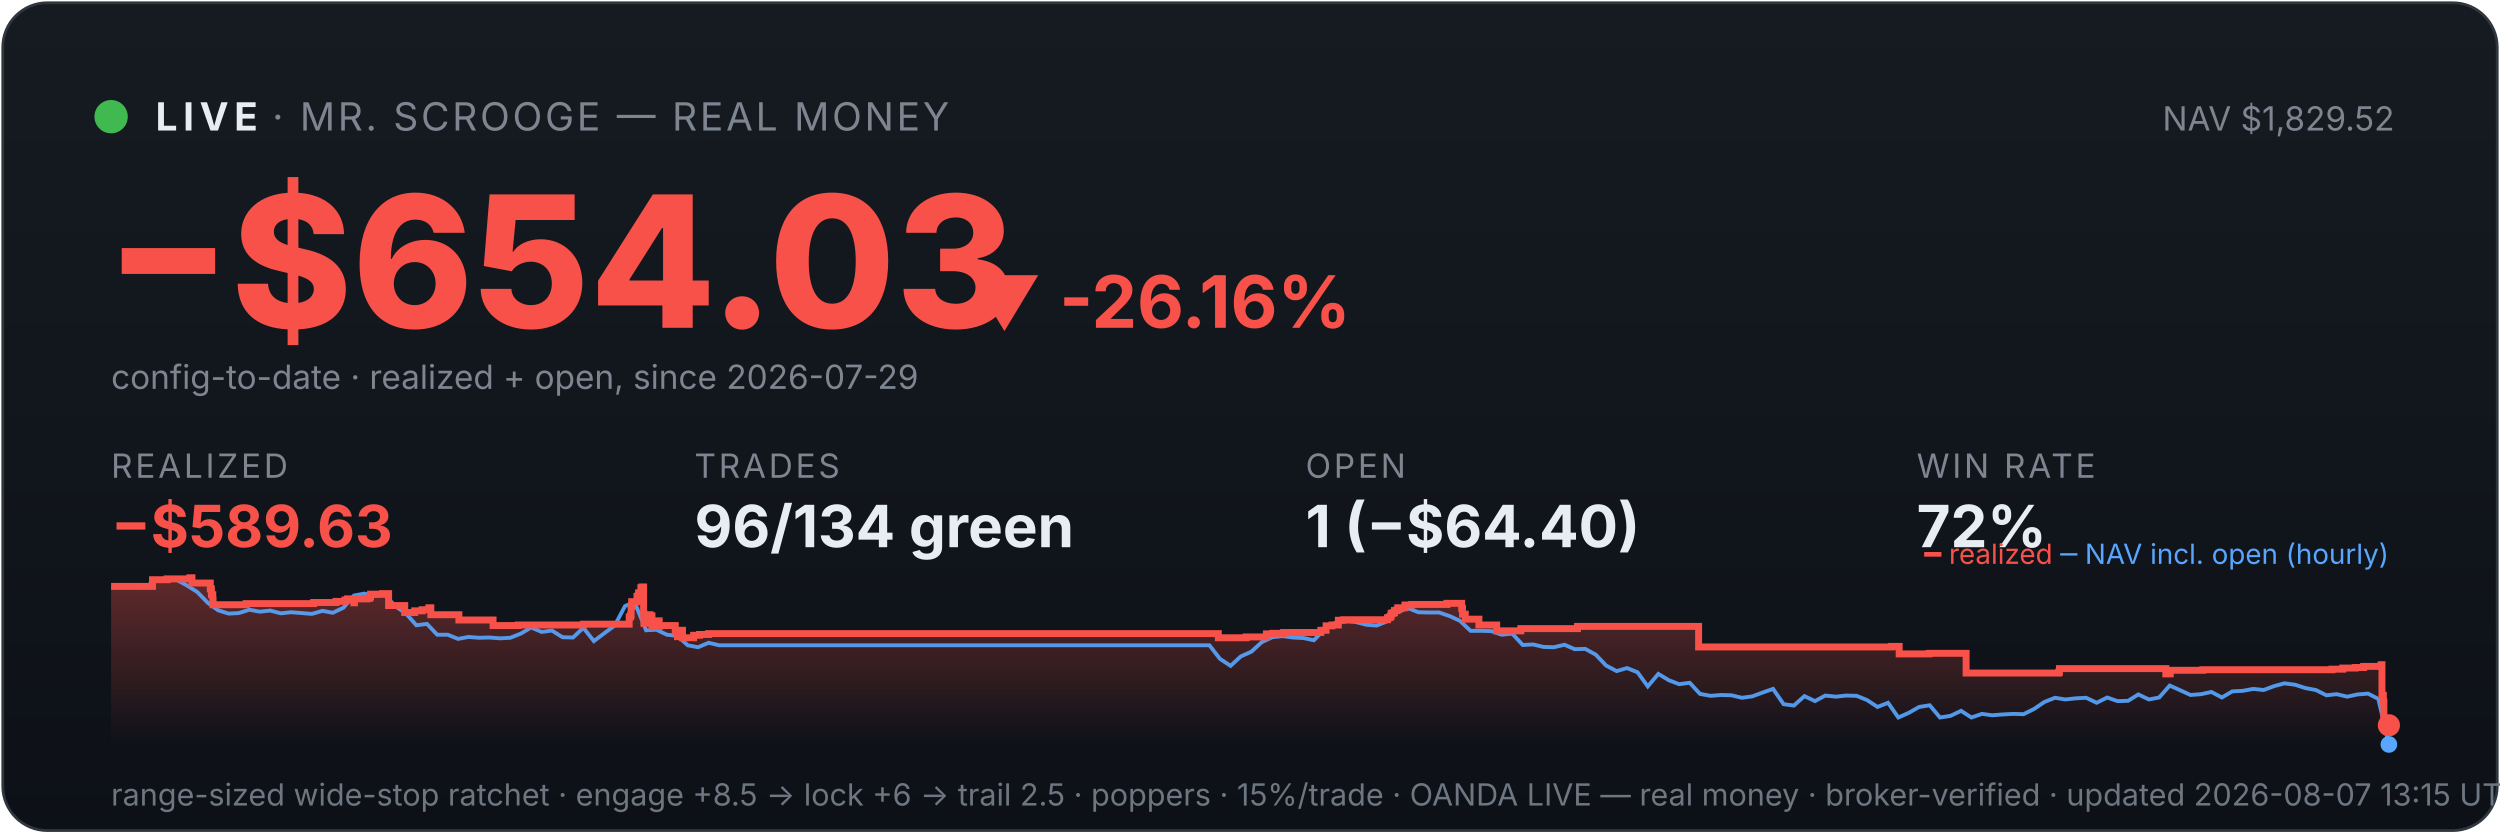
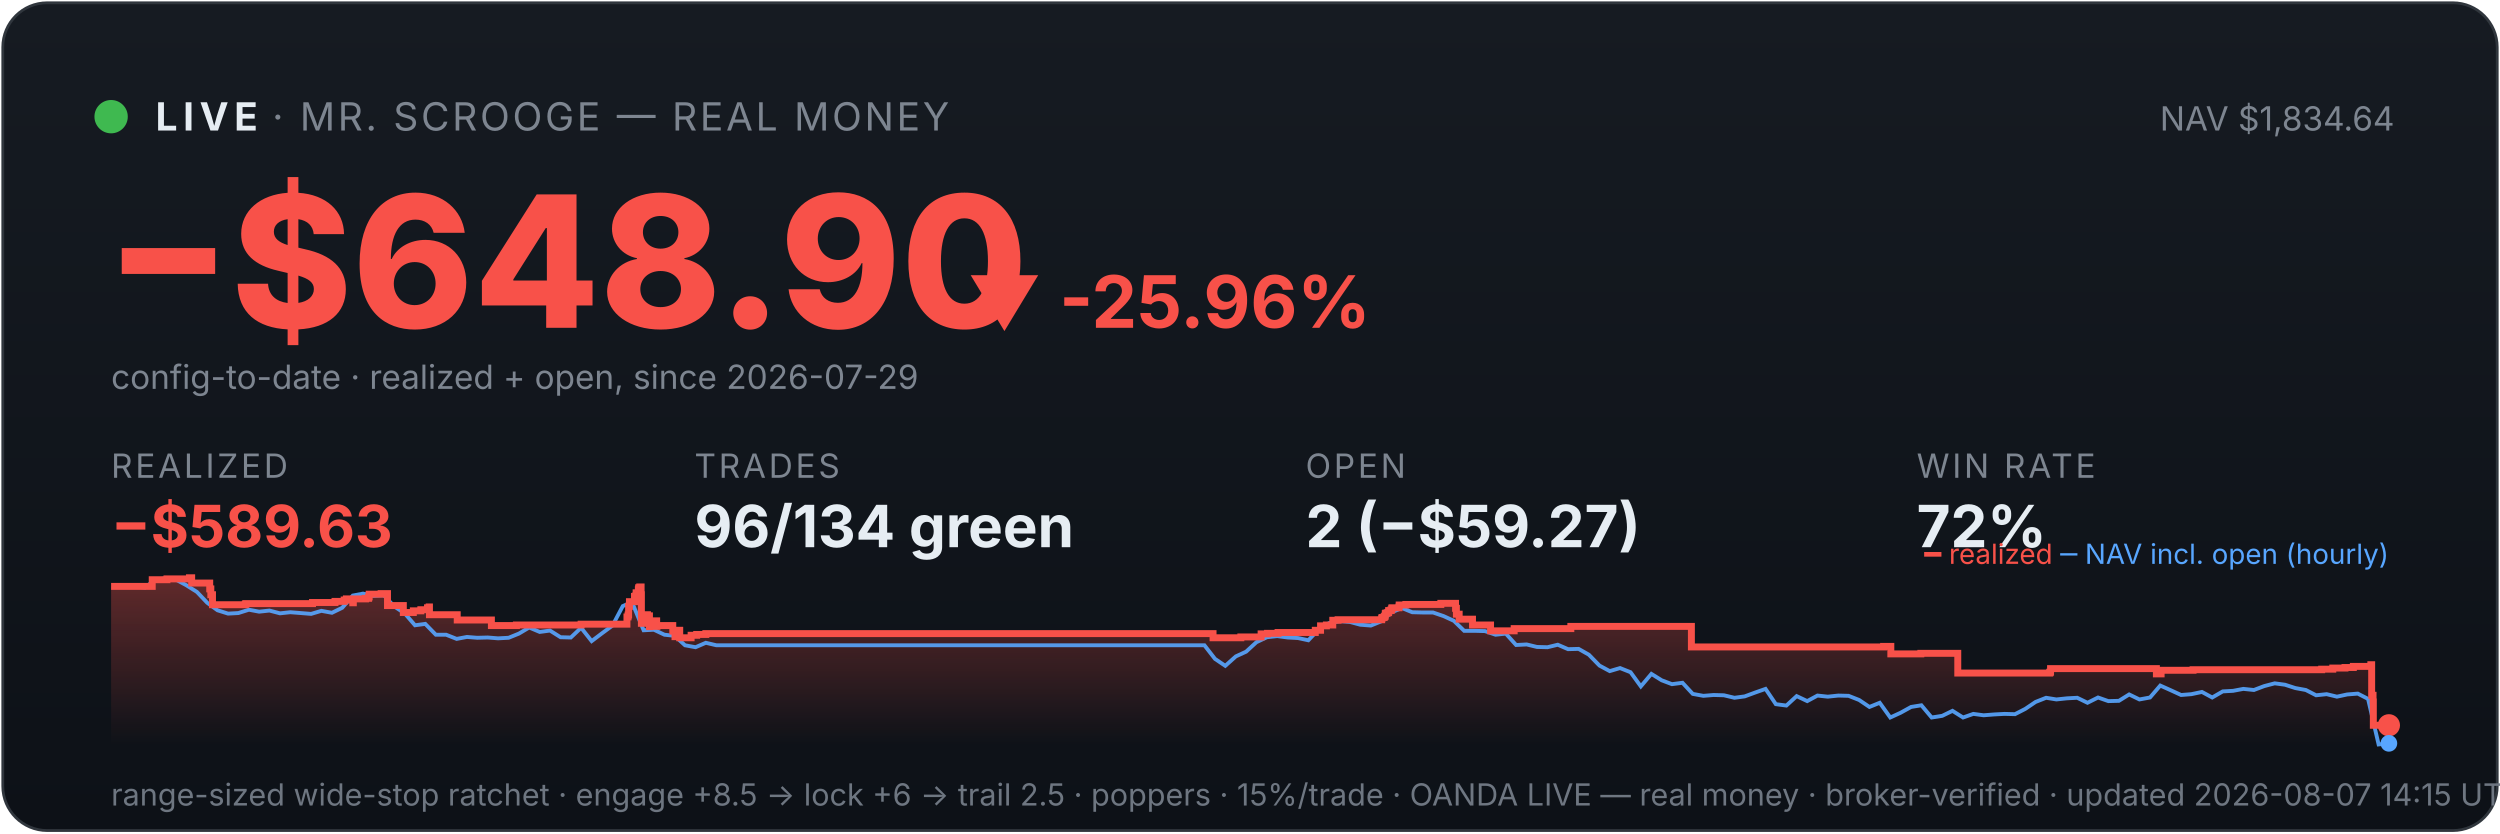
<svg xmlns="http://www.w3.org/2000/svg" viewBox="0 0 900 300" width="100%" font-family="system-ui,-apple-system,sans-serif">
  <defs>
    <linearGradient id="bg" x1="0" y1="0" x2="0" y2="1">
      <stop offset="0" stop-color="#161b22" />
      <stop offset="1" stop-color="#0d1117" />
    </linearGradient>
    <linearGradient id="fill" x1="0" y1="0" x2="0" y2="1">
      <stop offset="0" stop-color="#f85149" stop-opacity="0.35" />
      <stop offset="1" stop-color="#f85149" stop-opacity="0" />
    </linearGradient>
  </defs>
  <rect x="1" y="1" width="898" height="298" rx="16" fill="url(#bg)" stroke="#30363d" />
  <circle cx="40" cy="42" r="6" fill="#3fb950" />
  <text x="56" y="47" font-size="14" font-weight="700" fill="#e6edf3" letter-spacing="2">LIVE</text>
  <text x="98" y="47" font-size="14" fill="#7d8590" letter-spacing="1">· MR. SCROOGE — REAL MONEY</text>
-   <text x="862" y="47" font-size="12" fill="#7d8590" text-anchor="end">NAV $1,829.52</text>
-   <text x="38" y="118" font-size="66" font-weight="800" fill="#f85149">−$654.03</text>
-   <text x="348" y="118" font-size="26" font-weight="700" fill="#f85149">▼ -26.16%</text>
+   <text x="862" y="47" font-size="12" fill="#7d8590" text-anchor="end">NAV $1,834.64</text>
+   <text x="38" y="118" font-size="66" font-weight="800" fill="#f85149">−$648.90</text>
+   <text x="348" y="118" font-size="26" font-weight="700" fill="#f85149">▼ -25.96%</text>
  <text x="40" y="140" font-size="12" fill="#7d8590">config-to-date · realized + open, since 2026-07-29</text>
  <text x="40" y="172" font-family="system-ui,-apple-system,sans-serif" font-size="12" fill="#7d8590" letter-spacing="1">REALIZED</text>
  <text x="40" y="197" font-family="system-ui,-apple-system,sans-serif" font-size="21" font-weight="700" fill="#f85149">−$589.63</text>
  <text x="250" y="172" font-family="system-ui,-apple-system,sans-serif" font-size="12" fill="#7d8590" letter-spacing="1">TRADES</text>
  <text x="250" y="197" font-family="system-ui,-apple-system,sans-serif" font-size="21" font-weight="700" fill="#e6edf3">96/134 green</text>
  <text x="470" y="172" font-family="system-ui,-apple-system,sans-serif" font-size="12" fill="#7d8590" letter-spacing="1">OPEN</text>
-   <text x="470" y="197" font-family="system-ui,-apple-system,sans-serif" font-size="21" font-weight="700" fill="#e6edf3">1 (−$64.40)</text>
+   <text x="470" y="197" font-family="system-ui,-apple-system,sans-serif" font-size="21" font-weight="700" fill="#e6edf3">2 (−$59.27)</text>
  <text x="690" y="172" font-family="system-ui,-apple-system,sans-serif" font-size="12" fill="#7d8590" letter-spacing="1">WIN RATE</text>
  <text x="690" y="197" font-family="system-ui,-apple-system,sans-serif" font-size="21" font-weight="700" fill="#e6edf3">72%</text>
-   <polygon points="40,268 40.0,211.1 54.9,211.1 54.9,208.7 60.2,208.7 60.2,208.4 68.3,208.4 68.3,208.2 68.4,208.2 68.4,208.0 69.1,208.0 69.1,209.9 75.7,209.9 75.7,212.0 76.1,212.0 76.1,214.1 76.6,214.1 76.6,216.0 76.7,216.0 76.7,217.7 88.5,217.7 88.5,217.5 88.7,217.5 88.7,217.3 112.9,217.3 112.9,216.9 121.0,216.9 121.0,216.5 124.2,216.5 124.2,216.0 125.1,216.0 125.1,215.6 127.4,215.6 127.4,215.0 127.4,215.0 127.4,217.0 127.6,217.0 127.6,215.6 132.1,215.6 132.1,215.4 133.1,215.4 133.1,214.9 133.4,214.9 133.4,213.9 137.7,213.9 137.7,213.7 139.9,213.7 139.9,215.7 139.9,215.7 139.9,218.0 145.7,218.0 145.7,220.5 149.3,220.5 149.3,219.9 152.0,219.9 152.0,219.5 154.4,219.5 154.4,218.8 155.1,218.8 155.1,218.5 155.1,218.5 155.1,221.3 165.2,221.3 165.2,223.2 177.5,223.2 177.5,225.2 186.6,225.2 186.6,225.0 210.0,225.0 210.0,224.7 226.5,224.7 226.5,223.4 226.5,223.4 226.5,223.1 226.5,223.1 226.5,222.1 227.0,222.1 227.0,221.4 227.2,221.4 227.2,218.3 227.4,218.3 227.4,216.6 229.3,216.6 229.3,215.5 229.3,215.5 229.3,214.7 229.8,214.7 229.8,214.4 229.9,214.4 229.9,213.4 230.7,213.4 230.7,212.3 230.7,212.3 230.7,211.6 231.1,211.6 231.1,211.3 231.7,211.3 231.7,214.1 231.7,214.1 231.7,217.5 231.7,217.5 231.7,220.9 231.8,220.9 231.8,224.4 232.4,224.4 232.4,222.3 232.5,222.3 232.5,222.0 233.3,222.0 233.3,221.9 233.6,221.9 233.6,221.3 234.0,221.3 234.0,223.3 234.0,223.3 234.0,222.2 234.1,222.2 234.1,222.0 234.5,222.0 234.5,221.7 234.7,221.7 234.7,223.7 234.7,223.7 234.7,225.6 234.8,225.6 234.8,225.3 235.2,225.3 235.2,225.4 235.5,225.4 235.5,225.1 235.5,225.1 235.5,224.7 235.9,224.7 235.9,224.0 236.0,224.0 236.0,223.8 236.0,223.8 236.0,223.5 237.3,223.5 237.3,225.5 237.4,225.5 237.4,225.2 243.1,225.2 243.1,227.2 243.9,227.2 243.9,229.2 244.0,229.2 244.0,228.1 244.2,228.1 244.2,227.4 244.7,227.4 244.7,226.9 245.7,226.9 245.7,229.6 249.7,229.6 249.7,228.7 251.8,228.7 251.8,228.4 255.1,228.4 255.1,228.1 438.6,228.1 438.6,229.6 448.6,229.6 448.6,229.3 455.9,229.3 455.9,228.2 458.2,228.2 458.2,228.0 462.1,228.0 462.1,227.7 475.5,227.7 475.5,227.2 475.5,227.2 475.5,226.9 477.4,226.9 477.4,225.3 479.5,225.3 479.5,225.0 481.8,225.0 481.8,223.3 483.7,223.3 483.7,223.1 499.5,223.1 499.5,222.5 499.7,222.5 499.7,222.3 500.4,222.3 500.4,222.0 500.6,222.0 500.6,221.8 500.8,221.8 500.8,220.9 501.0,220.9 501.0,220.7 501.8,220.7 501.8,220.5 502.0,220.5 502.0,220.2 502.0,220.2 502.0,219.8 502.8,219.8 502.8,219.6 503.2,219.6 503.2,219.1 503.2,219.1 503.2,218.8 505.8,218.8 505.8,218.5 505.8,218.5 505.8,218.1 505.8,218.1 505.8,217.8 508.2,217.8 508.2,217.6 520.9,217.6 520.9,217.2 526.2,217.2 526.2,219.2 526.2,219.2 526.2,219.0 526.5,219.0 526.5,221.1 527.5,221.1 527.5,222.9 532.4,222.9 532.4,225.0 538.8,225.0 538.8,227.1 547.5,227.1 547.5,226.3 567.9,226.3 567.9,225.5 611.5,225.5 611.5,232.9 681.0,232.9 681.0,232.7 683.7,232.7 683.7,235.4 694.5,235.4 694.5,235.2 707.8,235.2 707.8,242.3 741.1,242.3 741.1,242.0 741.4,242.0 741.4,240.7 779.7,240.7 779.7,242.6 781.3,242.6 781.3,241.3 793.0,241.3 793.0,241.1 839.5,241.1 839.5,240.9 843.4,240.9 843.4,240.5 847.9,240.5 847.9,240.3 850.9,240.3 850.9,239.9 857.2,239.9 857.2,239.3 857.5,239.3 857.5,241.9 857.5,241.9 857.5,250.3 858.0,250.3 858.0,252.7 858.2,252.7 858.2,261.1 860.0,261.1 860.0,261.1 860,268" fill="url(#fill)" />
-   <polyline points="40.8,211.1 40.9,211.1 44.7,211.1 45.3,211.0 48.5,211.1 52.2,211.5 56.0,208.7 59.7,208.2 63.5,208.7 67.2,210.7 71.0,213.1 74.8,217.0 78.5,219.7 82.3,220.9 86.0,220.7 89.8,219.5 93.5,220.2 97.3,219.8 101.1,220.8 104.8,220.4 108.6,220.7 112.3,221.0 116.1,219.9 119.8,220.6 123.6,218.8 127.4,214.4 131.1,213.7 134.9,214.5 138.6,214.3 142.4,218.3 146.1,220.8 149.9,225.1 153.7,224.6 157.4,228.5 161.2,228.5 164.9,230.0 168.7,229.3 172.4,229.6 176.2,229.5 180.0,229.8 183.7,229.6 187.5,228.1 191.2,225.9 195.0,227.5 198.7,227.0 202.5,229.4 206.3,229.5 210.0,226.0 213.8,230.8 217.5,228.0 221.3,225.2 225.0,218.2 227.7,217.0 228.8,217.7 232.6,226.9 236.3,226.7 240.1,228.5 243.8,228.9 247.6,232.3 251.3,233.0 255.1,231.4 258.9,232.3 262.6,232.3 266.4,232.3 270.1,232.3 273.9,232.3 277.6,232.3 281.4,232.3 285.2,232.3 288.9,232.3 292.7,232.3 296.4,232.3 300.2,232.3 303.9,232.3 307.7,232.3 311.5,232.3 315.2,232.3 319.0,232.3 322.7,232.3 326.5,232.3 330.2,232.3 334.0,232.3 337.8,232.3 341.5,232.3 345.3,232.3 349.0,232.3 352.8,232.3 356.5,232.3 360.3,232.3 364.1,232.3 367.8,232.3 371.6,232.3 375.3,232.3 379.1,232.3 382.8,232.3 386.6,232.3 390.4,232.3 394.1,232.3 397.9,232.3 401.6,232.3 405.4,232.3 409.1,232.3 412.9,232.3 416.7,232.3 420.4,232.3 424.2,232.3 427.9,232.3 431.7,232.3 435.4,232.3 439.2,237.2 443.0,239.7 446.7,236.3 450.5,234.6 454.2,231.2 458.0,229.4 461.7,229.0 465.5,229.5 469.3,229.7 473.0,230.5 476.8,226.5 480.5,224.3 484.3,223.6 488.0,223.9 491.8,224.9 495.6,225.2 499.3,223.7 503.1,220.4 506.8,218.9 510.6,220.4 514.3,220.5 518.1,220.5 521.9,221.8 525.6,223.5 529.4,227.1 533.1,227.1 536.9,227.2 540.6,228.5 544.4,228.1 548.2,232.2 551.9,232.0 555.7,232.9 559.4,233.0 563.2,232.1 566.9,233.7 570.7,233.6 574.5,235.7 578.2,239.6 582.0,241.6 585.7,240.5 589.5,242.0 593.2,247.1 597.0,242.6 600.8,244.9 604.5,246.3 608.3,245.8 612.0,249.8 615.8,250.5 619.5,250.2 623.3,250.3 627.1,251.2 630.8,250.7 634.6,249.3 638.3,248.0 642.1,253.5 645.8,254.0 649.6,250.6 653.4,252.4 657.1,250.4 660.9,250.8 664.6,250.4 668.4,250.5 672.1,252.0 675.9,254.5 679.7,253.0 683.4,258.3 687.2,256.6 690.9,254.5 694.7,253.9 698.4,258.3 702.2,257.7 706.0,255.9 709.7,258.3 713.5,257.0 717.2,257.5 721.0,257.2 724.7,257.0 728.5,257.1 732.3,255.2 736.0,252.7 739.8,251.2 743.5,251.8 747.3,251.4 751.0,251.2 754.8,253.0 758.6,251.1 762.3,252.4 766.1,252.3 769.8,250.0 773.6,251.8 777.3,251.1 781.1,246.8 784.9,248.5 788.6,250.2 792.4,249.9 796.1,249.1 799.9,251.1 803.6,248.9 807.4,248.7 811.2,248.0 814.9,248.4 818.7,247.0 822.4,246.0 826.2,246.5 829.9,247.7 833.7,248.4 837.5,250.3 841.2,249.9 845.0,250.8 848.7,250.0 852.5,249.7 856.2,251.6 860.0,268.0" fill="none" stroke="#58a6ff" stroke-width="1.4" opacity="0.9" />
-   <polyline points="40.0,211.1 54.9,211.1 54.9,208.7 60.2,208.7 60.2,208.4 68.3,208.4 68.3,208.2 68.4,208.2 68.4,208.0 69.1,208.0 69.1,209.9 75.7,209.9 75.7,212.0 76.1,212.0 76.1,214.1 76.6,214.1 76.6,216.0 76.7,216.0 76.7,217.7 88.5,217.7 88.5,217.5 88.7,217.5 88.7,217.3 112.9,217.3 112.9,216.9 121.0,216.9 121.0,216.5 124.2,216.5 124.2,216.0 125.1,216.0 125.1,215.6 127.4,215.6 127.4,215.0 127.4,215.0 127.4,217.0 127.6,217.0 127.6,215.6 132.1,215.6 132.1,215.4 133.1,215.4 133.1,214.9 133.4,214.9 133.4,213.9 137.7,213.9 137.7,213.7 139.9,213.7 139.9,215.7 139.9,215.7 139.9,218.0 145.7,218.0 145.7,220.5 149.3,220.5 149.3,219.9 152.0,219.9 152.0,219.5 154.4,219.5 154.4,218.8 155.1,218.8 155.1,218.5 155.1,218.5 155.1,221.3 165.2,221.3 165.2,223.2 177.5,223.2 177.5,225.2 186.6,225.2 186.6,225.0 210.0,225.0 210.0,224.7 226.5,224.7 226.5,223.4 226.5,223.4 226.5,223.1 226.5,223.1 226.5,222.1 227.0,222.1 227.0,221.4 227.2,221.4 227.2,218.3 227.4,218.3 227.4,216.6 229.3,216.6 229.3,215.5 229.3,215.5 229.3,214.7 229.8,214.7 229.8,214.4 229.9,214.4 229.9,213.4 230.7,213.4 230.7,212.3 230.7,212.3 230.7,211.6 231.1,211.6 231.1,211.3 231.7,211.3 231.7,214.1 231.7,214.1 231.7,217.5 231.7,217.5 231.7,220.9 231.8,220.9 231.8,224.4 232.4,224.4 232.4,222.3 232.5,222.3 232.5,222.0 233.3,222.0 233.3,221.9 233.6,221.9 233.6,221.3 234.0,221.3 234.0,223.3 234.0,223.3 234.0,222.2 234.1,222.2 234.1,222.0 234.5,222.0 234.5,221.7 234.7,221.7 234.7,223.7 234.7,223.7 234.7,225.6 234.8,225.6 234.8,225.3 235.2,225.3 235.2,225.4 235.5,225.4 235.5,225.1 235.5,225.1 235.5,224.7 235.9,224.7 235.9,224.0 236.0,224.0 236.0,223.8 236.0,223.8 236.0,223.5 237.3,223.5 237.3,225.5 237.4,225.5 237.4,225.2 243.1,225.2 243.1,227.2 243.9,227.2 243.9,229.2 244.0,229.2 244.0,228.1 244.2,228.1 244.2,227.4 244.7,227.4 244.7,226.9 245.7,226.9 245.7,229.6 249.7,229.6 249.7,228.7 251.8,228.7 251.8,228.4 255.1,228.4 255.1,228.1 438.6,228.1 438.6,229.6 448.6,229.6 448.6,229.3 455.9,229.3 455.9,228.2 458.2,228.2 458.2,228.0 462.1,228.0 462.1,227.7 475.5,227.7 475.5,227.2 475.5,227.2 475.5,226.9 477.4,226.9 477.4,225.3 479.5,225.3 479.5,225.0 481.8,225.0 481.8,223.3 483.7,223.3 483.7,223.1 499.5,223.1 499.5,222.5 499.7,222.5 499.7,222.3 500.4,222.3 500.4,222.0 500.6,222.0 500.6,221.8 500.8,221.8 500.8,220.9 501.0,220.9 501.0,220.7 501.8,220.7 501.8,220.5 502.0,220.5 502.0,220.2 502.0,220.2 502.0,219.8 502.8,219.8 502.8,219.6 503.2,219.6 503.2,219.1 503.2,219.1 503.2,218.8 505.8,218.8 505.8,218.5 505.8,218.5 505.8,218.1 505.8,218.1 505.8,217.8 508.2,217.8 508.2,217.6 520.9,217.6 520.9,217.2 526.2,217.2 526.2,219.2 526.2,219.2 526.2,219.0 526.5,219.0 526.5,221.1 527.5,221.1 527.5,222.9 532.4,222.9 532.4,225.0 538.8,225.0 538.8,227.1 547.5,227.1 547.5,226.3 567.9,226.3 567.9,225.5 611.5,225.5 611.5,232.9 681.0,232.9 681.0,232.7 683.7,232.7 683.7,235.4 694.5,235.4 694.5,235.2 707.8,235.2 707.8,242.3 741.1,242.3 741.1,242.0 741.4,242.0 741.4,240.7 779.7,240.7 779.7,242.6 781.3,242.6 781.3,241.3 793.0,241.3 793.0,241.1 839.5,241.1 839.5,240.9 843.4,240.9 843.4,240.5 847.9,240.5 847.9,240.3 850.9,240.3 850.9,239.9 857.2,239.9 857.2,239.3 857.5,239.3 857.5,241.9 857.5,241.9 857.5,250.3 858.0,250.3 858.0,252.7 858.2,252.7 858.2,261.1 860.0,261.1 860.0,261.1" fill="none" stroke="#f85149" stroke-width="2.5" />
+   <polygon points="40,268 40.0,211.1 54.8,211.1 54.8,208.7 60.1,208.7 60.1,208.4 68.2,208.4 68.2,208.2 68.2,208.2 68.2,208.0 69.0,208.0 69.0,209.9 75.5,209.9 75.5,212.0 75.9,212.0 75.9,214.1 76.5,214.1 76.5,216.0 76.5,216.0 76.5,217.7 88.3,217.7 88.3,217.5 88.5,217.5 88.5,217.3 112.5,217.3 112.5,216.9 120.6,216.9 120.6,216.5 123.9,216.5 123.9,216.0 124.7,216.0 124.7,215.6 127.0,215.6 127.0,215.0 127.0,215.0 127.0,217.0 127.2,217.0 127.2,215.6 131.6,215.6 131.6,215.4 132.7,215.4 132.7,214.9 132.9,214.9 132.9,213.9 137.2,213.9 137.2,213.7 139.5,213.7 139.5,215.7 139.5,215.7 139.5,218.0 145.2,218.0 145.2,220.5 148.8,220.5 148.8,219.9 151.5,219.9 151.5,219.5 153.9,219.5 153.9,218.8 154.5,218.8 154.5,218.5 154.6,218.5 154.6,221.3 164.6,221.3 164.6,223.2 176.9,223.2 176.9,225.2 185.9,225.2 185.9,225.0 209.2,225.0 209.2,224.7 225.7,224.7 225.7,223.4 225.7,223.4 225.7,223.1 225.7,223.1 225.7,222.1 226.1,222.1 226.1,221.4 226.3,221.4 226.3,218.3 226.6,218.3 226.6,216.6 228.4,216.6 228.4,215.5 228.4,215.5 228.4,214.7 228.9,214.7 228.9,214.4 229.0,214.4 229.0,213.4 229.8,213.4 229.8,212.3 229.9,212.3 229.9,211.6 230.3,211.6 230.3,211.3 230.8,211.3 230.8,214.1 230.9,214.1 230.9,217.5 230.9,217.5 230.9,220.9 230.9,220.9 230.9,224.4 231.5,224.4 231.5,222.3 231.6,222.3 231.6,222.0 232.4,222.0 232.4,221.9 232.7,221.9 232.7,221.3 233.1,221.3 233.1,223.3 233.1,223.3 233.1,222.2 233.3,222.2 233.3,222.0 233.7,222.0 233.7,221.7 233.8,221.7 233.8,223.7 233.8,223.7 233.8,225.6 233.9,225.6 233.9,225.3 234.3,225.3 234.3,225.4 234.6,225.4 234.6,225.1 234.6,225.1 234.6,224.7 235.0,224.7 235.0,224.0 235.1,224.0 235.1,223.8 235.1,223.8 235.1,223.5 236.4,223.5 236.4,225.5 236.5,225.5 236.5,225.2 242.2,225.2 242.2,227.2 243.0,227.2 243.0,229.2 243.1,229.2 243.1,228.1 243.3,228.1 243.3,227.4 243.8,227.4 243.8,226.9 244.7,226.9 244.7,229.6 248.8,229.6 248.8,228.7 250.8,228.7 250.8,228.4 254.1,228.4 254.1,228.1 436.7,228.1 436.7,229.6 446.7,229.6 446.7,229.3 454.0,229.3 454.0,228.2 456.3,228.2 456.3,228.0 460.1,228.0 460.1,227.7 473.5,227.7 473.5,227.2 473.5,227.2 473.5,226.9 475.4,226.9 475.4,225.3 477.5,225.3 477.5,225.0 479.8,225.0 479.8,223.3 481.7,223.3 481.7,223.1 497.4,223.1 497.4,222.5 497.6,222.5 497.6,222.3 498.3,222.3 498.3,222.0 498.5,222.0 498.5,221.8 498.7,221.8 498.7,220.9 498.9,220.9 498.9,220.7 499.6,220.7 499.6,220.5 499.9,220.5 499.9,220.2 499.9,220.2 499.9,219.8 500.7,219.8 500.7,219.6 501.0,219.6 501.0,219.1 501.1,219.1 501.1,218.8 503.6,218.8 503.6,218.5 503.7,218.5 503.7,218.1 503.7,218.1 503.7,217.8 506.1,217.8 506.1,217.6 518.7,217.6 518.7,217.2 524.0,217.2 524.0,219.2 524.0,219.2 524.0,219.0 524.3,219.0 524.3,221.1 525.3,221.1 525.3,222.9 530.1,222.9 530.1,225.0 536.6,225.0 536.6,227.1 545.1,227.1 545.1,226.3 565.5,226.3 565.5,225.5 608.9,225.5 608.9,232.9 678.1,232.9 678.1,232.7 680.7,232.7 680.7,235.4 691.5,235.4 691.5,235.2 704.8,235.2 704.8,242.3 737.9,242.3 737.9,242.0 738.2,242.0 738.2,240.7 776.3,240.7 776.3,242.6 778.0,242.6 778.0,241.3 789.5,241.3 789.5,241.1 835.8,241.1 835.8,240.9 839.8,240.9 839.8,240.5 844.2,240.5 844.2,240.3 847.2,240.3 847.2,239.9 853.5,239.9 853.5,239.3 853.8,239.3 853.8,241.9 853.8,241.9 853.8,250.3 854.3,250.3 854.3,252.7 854.4,252.7 854.4,261.1 860.0,261.1 860.0,261.1 860,268" fill="url(#fill)" />
+   <polyline points="40.8,211.1 40.9,211.1 44.7,211.1 45.3,211.0 48.4,211.1 52.2,211.5 55.9,208.7 59.6,208.2 63.4,208.7 67.1,210.7 70.9,213.1 74.6,217.0 78.3,219.7 82.1,220.9 85.8,220.7 89.6,219.5 93.3,220.2 97.0,219.8 100.8,220.8 104.5,220.4 108.3,220.7 112.0,221.0 115.7,219.9 119.5,220.6 123.2,218.8 127.0,214.4 130.7,213.7 134.4,214.5 138.2,214.3 141.9,218.3 145.7,220.8 149.4,225.1 153.1,224.6 156.9,228.5 160.6,228.5 164.4,230.0 168.1,229.3 171.8,229.6 175.6,229.5 179.3,229.8 183.1,229.6 186.8,228.1 190.5,225.9 194.3,227.5 198.0,227.0 201.8,229.4 205.5,229.5 209.2,226.0 213.0,230.8 216.7,228.0 220.5,225.2 224.2,218.2 226.9,217.0 227.9,217.7 231.7,226.9 235.4,226.7 239.2,228.5 242.9,228.9 246.6,232.3 250.4,233.0 254.1,231.4 257.9,232.3 261.6,232.3 265.3,232.3 269.1,232.3 272.8,232.3 276.6,232.3 280.3,232.3 284.0,232.3 287.8,232.3 291.5,232.3 295.3,232.3 299.0,232.3 302.7,232.3 306.5,232.3 310.2,232.3 314.0,232.3 317.7,232.3 321.4,232.3 325.2,232.3 328.9,232.3 332.7,232.3 336.4,232.3 340.1,232.3 343.9,232.3 347.6,232.3 351.4,232.3 355.1,232.3 358.8,232.3 362.6,232.3 366.3,232.3 370.1,232.3 373.8,232.3 377.5,232.3 381.3,232.3 385.0,232.3 388.8,232.3 392.5,232.3 396.2,232.3 400.0,232.3 403.7,232.3 407.5,232.3 411.2,232.3 414.9,232.3 418.7,232.3 422.4,232.3 426.2,232.3 429.9,232.3 433.6,232.3 437.4,237.2 441.1,239.7 444.9,236.3 448.6,234.6 452.3,231.2 456.1,229.4 459.8,229.0 463.6,229.5 467.3,229.7 471.0,230.5 474.8,226.5 478.5,224.3 482.3,223.6 486.0,223.9 489.7,224.9 493.5,225.2 497.2,223.7 501.0,220.4 504.7,218.9 508.4,220.4 512.2,220.5 515.9,220.5 519.7,221.8 523.4,223.5 527.1,227.1 530.9,227.1 534.6,227.2 538.4,228.5 542.1,228.1 545.8,232.2 549.6,232.0 553.3,232.9 557.1,233.0 560.8,232.1 564.5,233.7 568.3,233.6 572.0,235.7 575.8,239.6 579.5,241.6 583.2,240.5 587.0,242.0 590.7,247.1 594.5,242.6 598.2,244.9 601.9,246.3 605.7,245.8 609.4,249.8 613.2,250.5 616.9,250.2 620.6,250.3 624.4,251.2 628.1,250.7 631.9,249.3 635.6,248.0 639.3,253.5 643.1,254.0 646.8,250.6 650.6,252.4 654.3,250.4 658.0,250.8 661.8,250.4 665.5,250.5 669.3,252.0 673.0,254.5 676.7,253.0 680.5,258.3 684.2,256.6 688.0,254.5 691.7,253.9 695.4,258.3 699.2,257.7 702.9,255.9 706.7,258.3 710.4,257.0 714.1,257.5 717.9,257.2 721.6,257.0 725.4,257.1 729.1,255.2 732.8,252.7 736.6,251.2 740.3,251.8 744.1,251.4 747.8,251.2 751.5,253.0 755.3,251.1 759.0,252.4 762.8,252.3 766.5,250.0 770.2,251.8 774.0,251.1 777.7,246.8 781.5,248.5 785.2,250.2 788.9,249.9 792.7,249.1 796.4,251.1 800.2,248.9 803.9,248.7 807.6,248.0 811.4,248.4 815.1,247.0 818.9,246.0 822.6,246.5 826.3,247.7 830.1,248.4 833.8,250.3 837.6,249.9 841.3,250.8 845.0,250.0 848.8,249.7 852.5,251.6 856.3,268.0 860.0,267.6" fill="none" stroke="#58a6ff" stroke-width="1.4" opacity="0.9" />
+   <polyline points="40.0,211.1 54.8,211.1 54.8,208.7 60.1,208.7 60.1,208.4 68.2,208.4 68.2,208.2 68.2,208.2 68.2,208.0 69.0,208.0 69.0,209.9 75.5,209.9 75.5,212.0 75.9,212.0 75.9,214.1 76.5,214.1 76.5,216.0 76.5,216.0 76.5,217.7 88.3,217.7 88.3,217.5 88.5,217.5 88.5,217.3 112.5,217.3 112.5,216.9 120.6,216.9 120.6,216.5 123.9,216.5 123.9,216.0 124.7,216.0 124.7,215.6 127.0,215.6 127.0,215.0 127.0,215.0 127.0,217.0 127.2,217.0 127.2,215.6 131.6,215.6 131.6,215.4 132.7,215.4 132.7,214.9 132.9,214.9 132.9,213.9 137.2,213.9 137.2,213.7 139.5,213.7 139.5,215.7 139.5,215.7 139.5,218.0 145.2,218.0 145.2,220.5 148.8,220.5 148.8,219.9 151.5,219.9 151.5,219.5 153.9,219.5 153.9,218.8 154.5,218.8 154.5,218.5 154.6,218.5 154.6,221.3 164.6,221.3 164.6,223.2 176.9,223.2 176.9,225.2 185.9,225.2 185.9,225.0 209.2,225.0 209.2,224.7 225.7,224.7 225.7,223.4 225.7,223.4 225.7,223.1 225.7,223.1 225.7,222.1 226.1,222.1 226.1,221.4 226.3,221.4 226.3,218.3 226.6,218.3 226.6,216.6 228.4,216.6 228.4,215.5 228.4,215.5 228.4,214.7 228.9,214.7 228.9,214.4 229.0,214.4 229.0,213.4 229.8,213.4 229.8,212.3 229.9,212.3 229.9,211.6 230.3,211.6 230.3,211.3 230.8,211.3 230.8,214.1 230.9,214.1 230.9,217.5 230.9,217.5 230.9,220.9 230.9,220.9 230.9,224.4 231.5,224.4 231.5,222.3 231.6,222.3 231.6,222.0 232.4,222.0 232.4,221.9 232.7,221.9 232.7,221.3 233.1,221.3 233.1,223.3 233.1,223.3 233.1,222.2 233.3,222.2 233.3,222.0 233.7,222.0 233.7,221.7 233.8,221.7 233.8,223.7 233.8,223.7 233.8,225.6 233.9,225.6 233.9,225.3 234.3,225.3 234.3,225.4 234.6,225.4 234.6,225.1 234.6,225.1 234.6,224.7 235.0,224.7 235.0,224.0 235.1,224.0 235.1,223.8 235.1,223.8 235.1,223.5 236.4,223.5 236.4,225.5 236.5,225.5 236.5,225.2 242.2,225.2 242.2,227.2 243.0,227.2 243.0,229.2 243.1,229.2 243.1,228.1 243.3,228.1 243.3,227.4 243.8,227.4 243.8,226.9 244.7,226.9 244.7,229.6 248.8,229.6 248.8,228.7 250.8,228.7 250.8,228.4 254.1,228.4 254.1,228.1 436.7,228.1 436.7,229.6 446.7,229.6 446.7,229.3 454.0,229.3 454.0,228.2 456.3,228.2 456.3,228.0 460.1,228.0 460.1,227.7 473.5,227.7 473.5,227.2 473.5,227.2 473.5,226.9 475.4,226.9 475.4,225.3 477.5,225.3 477.5,225.0 479.8,225.0 479.8,223.3 481.7,223.3 481.7,223.1 497.4,223.1 497.4,222.5 497.6,222.5 497.6,222.3 498.3,222.3 498.3,222.0 498.5,222.0 498.5,221.8 498.7,221.8 498.7,220.9 498.9,220.9 498.9,220.7 499.6,220.7 499.6,220.5 499.9,220.5 499.9,220.2 499.9,220.2 499.9,219.8 500.7,219.8 500.7,219.6 501.0,219.6 501.0,219.1 501.1,219.1 501.1,218.8 503.6,218.8 503.6,218.5 503.7,218.5 503.7,218.1 503.7,218.1 503.7,217.8 506.1,217.8 506.1,217.6 518.7,217.6 518.7,217.2 524.0,217.2 524.0,219.2 524.0,219.2 524.0,219.0 524.3,219.0 524.3,221.1 525.3,221.1 525.3,222.9 530.1,222.9 530.1,225.0 536.6,225.0 536.6,227.1 545.1,227.1 545.1,226.3 565.5,226.3 565.5,225.5 608.9,225.5 608.9,232.9 678.1,232.9 678.1,232.7 680.7,232.7 680.7,235.4 691.5,235.4 691.5,235.2 704.8,235.2 704.8,242.3 737.9,242.3 737.9,242.0 738.2,242.0 738.2,240.7 776.3,240.7 776.3,242.6 778.0,242.6 778.0,241.3 789.5,241.3 789.5,241.1 835.8,241.1 835.8,240.9 839.8,240.9 839.8,240.5 844.2,240.5 844.2,240.3 847.2,240.3 847.2,239.9 853.5,239.9 853.5,239.3 853.8,239.3 853.8,241.9 853.8,241.9 853.8,250.3 854.3,250.3 854.3,252.7 854.4,252.7 854.4,261.1 860.0,261.1 860.0,261.1" fill="none" stroke="#f85149" stroke-width="2.5" />
  <circle cx="860.0" cy="261.1" r="4" fill="#f85149" />
-   <circle cx="860.0" cy="268.0" r="3" fill="#58a6ff" />
+   <circle cx="860.0" cy="267.6" r="3" fill="#58a6ff" />
  <text x="860" y="203" font-size="10" text-anchor="end" fill="#7d8590">
    <tspan fill="#f85149">━ realized</tspan>
    <tspan fill="#58a6ff">─ NAV incl. open (hourly)</tspan>
  </text>
-   <text x="40" y="290" font-size="11" fill="#6e7681">range-sized wide-stop ratchet · engage +8.5 → lock +6 → trail 2.5 · poppers · 15%/trade · OANDA LIVE — real money · broker-verified · updated 2026-08-07 13:15 UTC</text>
+   <text x="40" y="290" font-size="11" fill="#6e7681">range-sized wide-stop ratchet · engage +8.5 → lock +6 → trail 2.5 · poppers · 15%/trade · OANDA LIVE — real money · broker-verified · updated 2026-08-07 14:15 UTC</text>
</svg>
